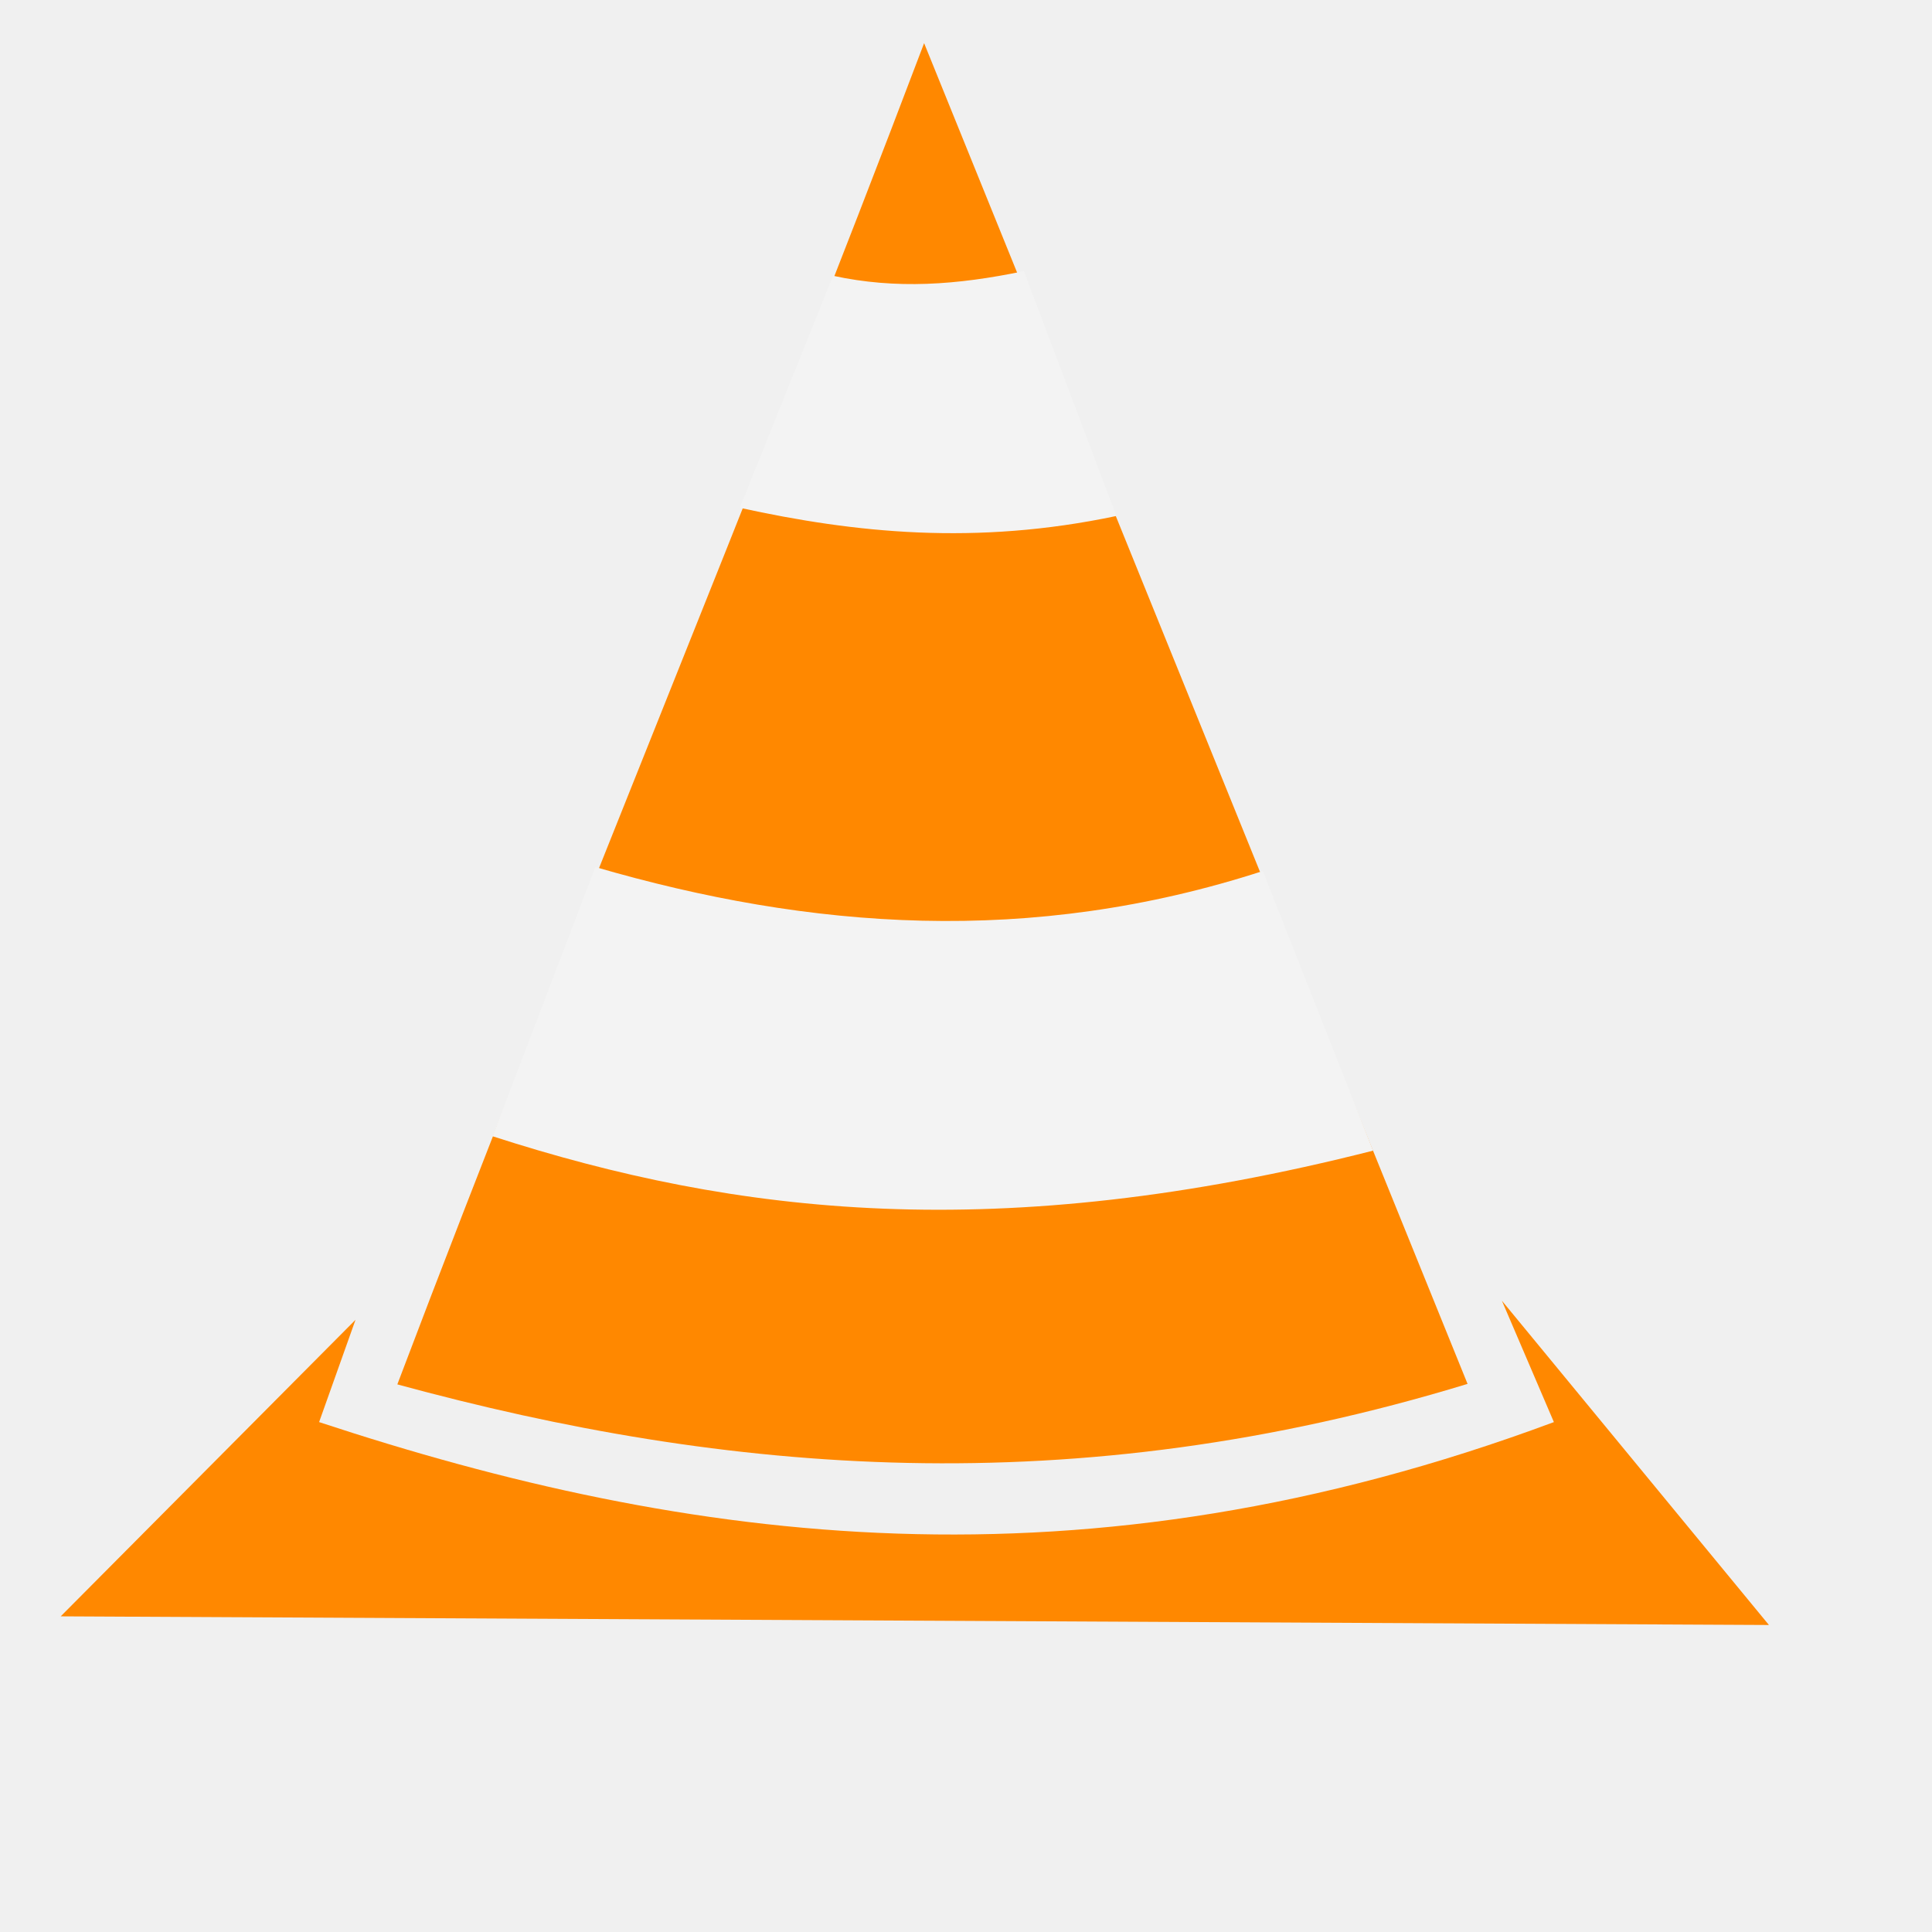
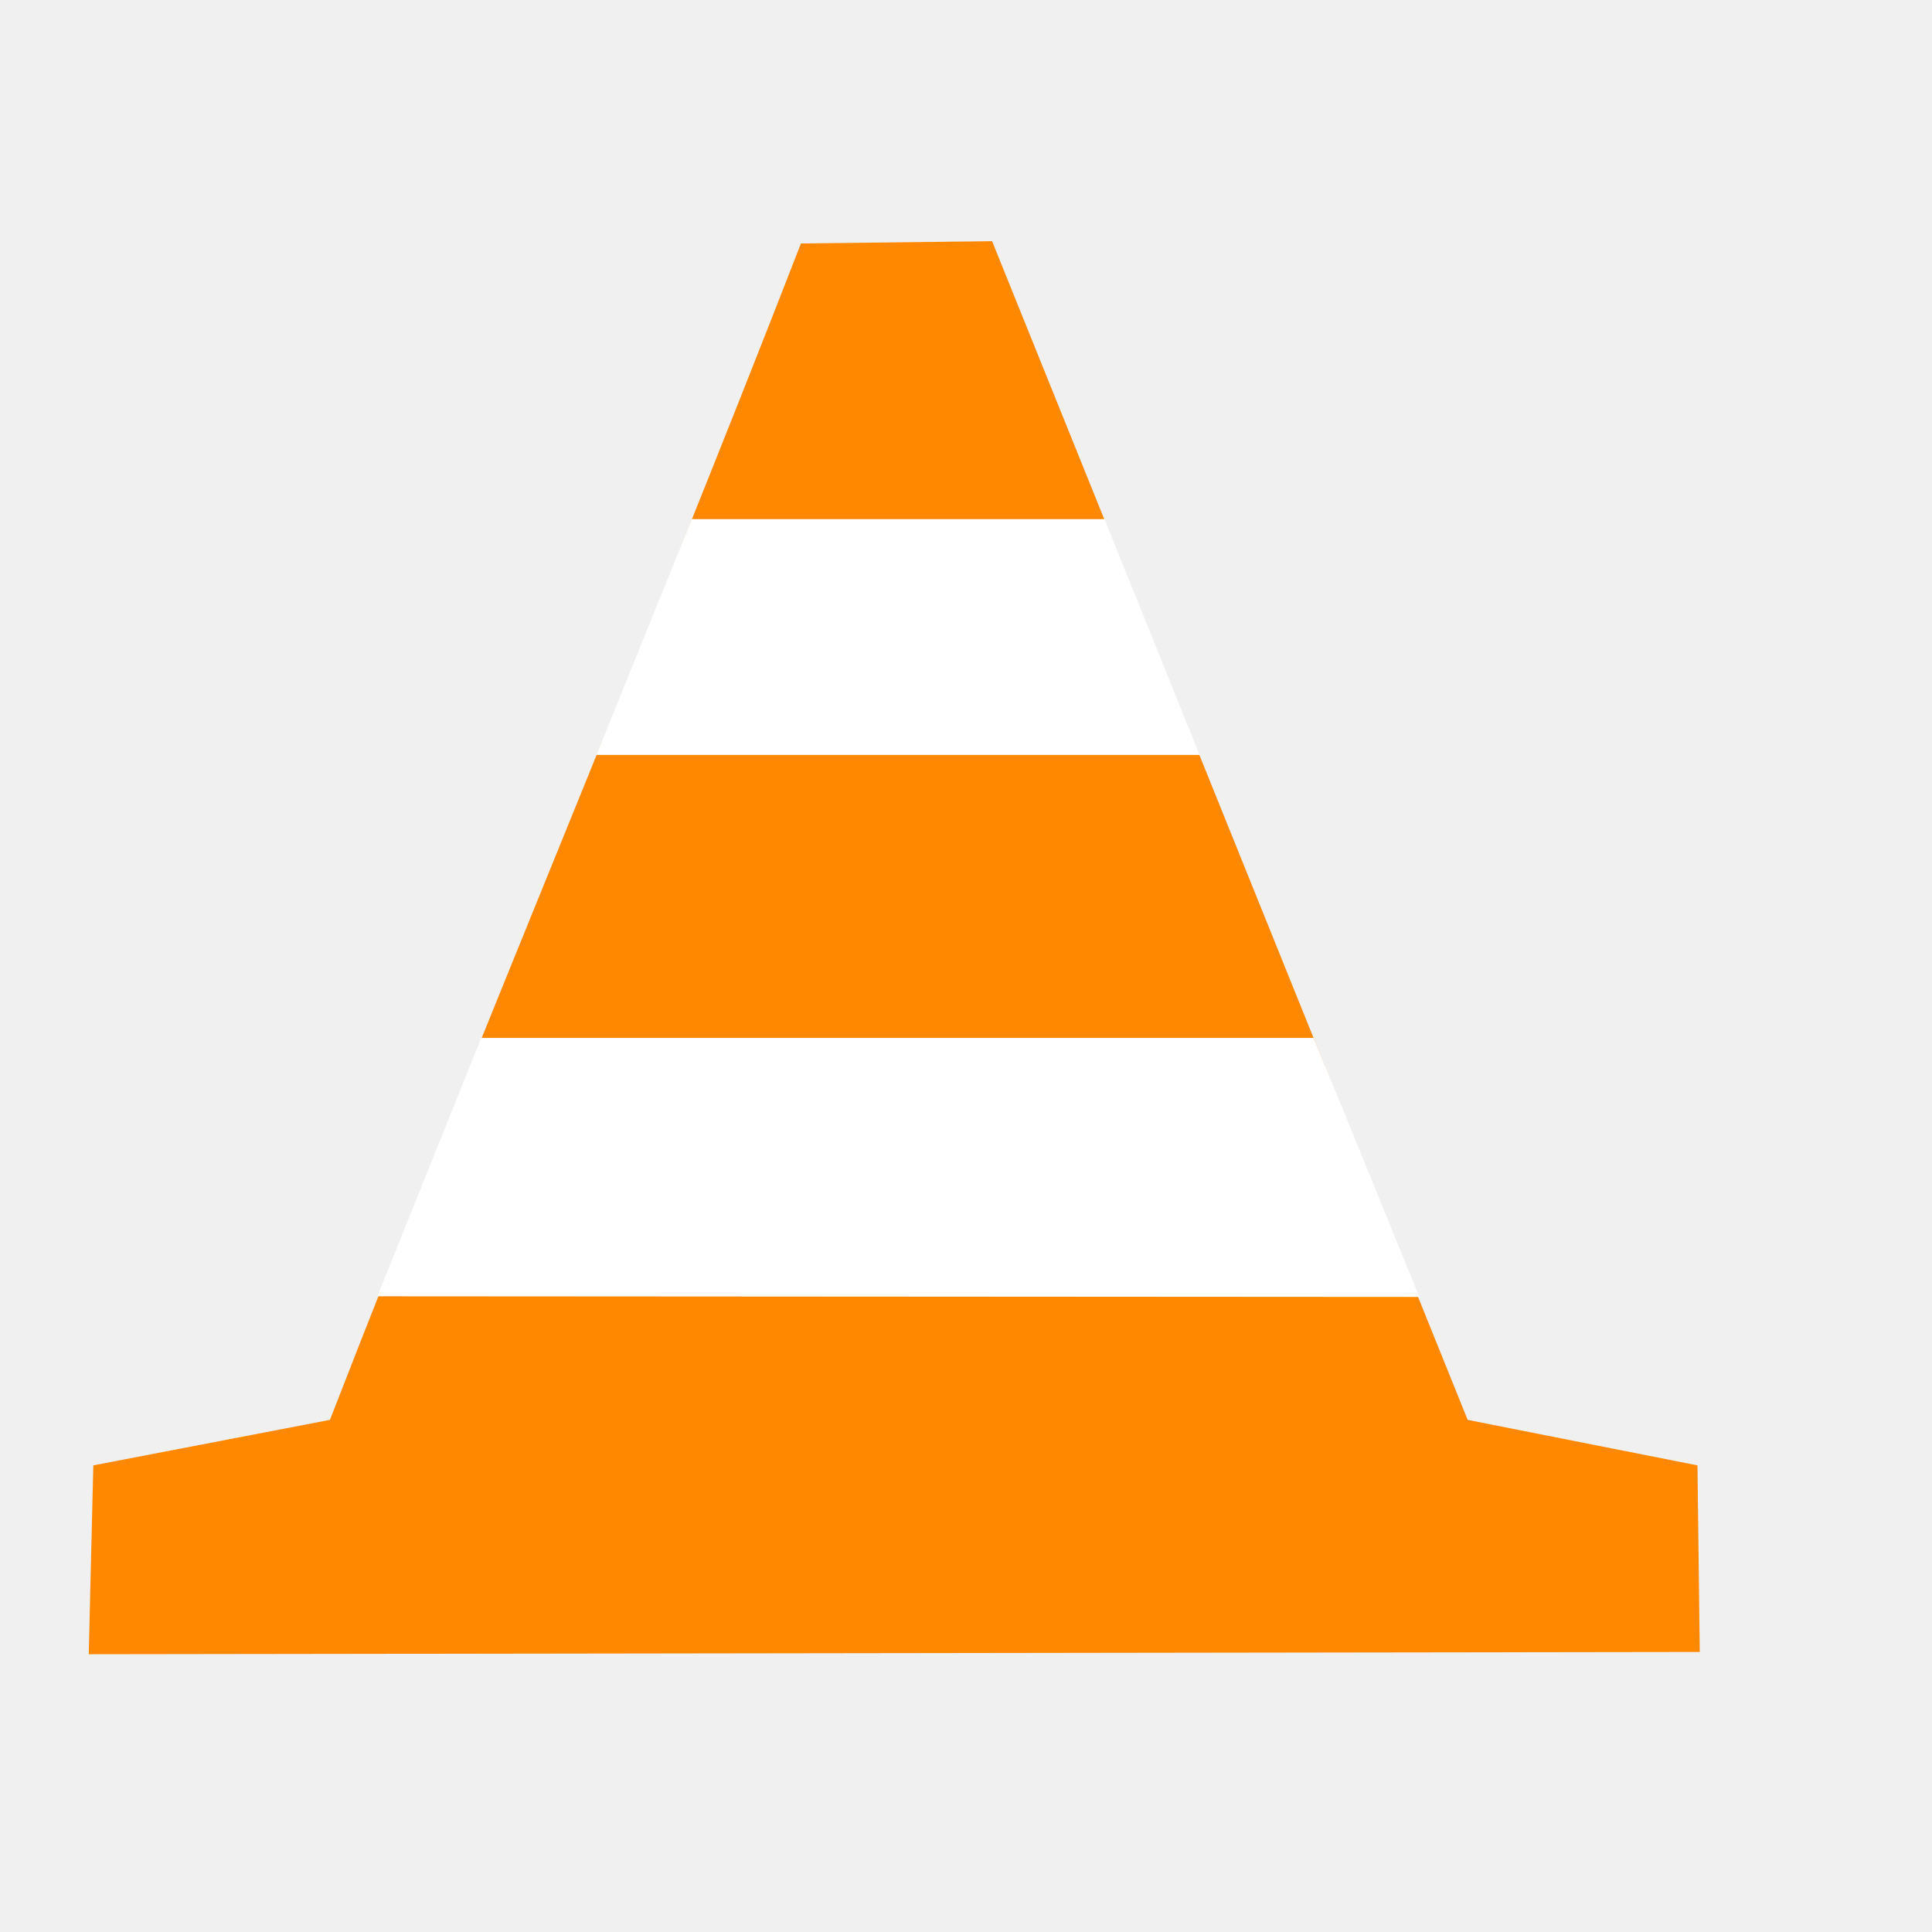
<svg xmlns="http://www.w3.org/2000/svg" width="38.4pt" height="38.4pt">
  <defs />
  <g id="layer1">
-     <path id="shape0" transform="translate(10.5298, 1.14351)" fill="#ff8800" fill-rule="evenodd" stroke="#ff7700" stroke-width="0" stroke-linecap="square" stroke-linejoin="miter" stroke-miterlimit="2.013" d="M13.96 0C9.306 12.285 4.654 23.259 0 35.544C8.706 37.919 17.906 38.724 28.362 35.531Z" />
-     <path id="shape1" transform="translate(13.0537, 22.9772)" fill="#f3f3f3" fill-rule="evenodd" stroke="#003bc3" stroke-width="0" stroke-linecap="square" stroke-linejoin="bevel" d="M0 7.135C6.453 9.219 13.397 10.041 23.335 7.516L20.412 0.106C14.255 2.103 8.408 1.655 2.724 0Z" />
-     <path id="shape2" transform="translate(19.6057, 7.18608)" fill="#f3f3f3" fill-rule="evenodd" stroke="#003bc3" stroke-width="0" stroke-linecap="square" stroke-linejoin="bevel" d="M0 6.271C3.044 6.938 6.251 7.275 9.979 6.488L7.527 0C5.746 0.371 4.136 0.483 2.47 0.122Z" />
-     <path id="shape0" transform="translate(1.6086, 34.4699)" fill="#ff8800" fill-rule="evenodd" stroke="#ff9e22" stroke-width="0" stroke-linecap="square" stroke-linejoin="miter" stroke-miterlimit="2.013" d="M0 8.365L45.27 8.594L38.193 0L39.571 3.217C27.056 7.878 16.605 6.437 6.848 3.217L7.813 0.506Z" />
+     <path id="shape0" transform="translate(2.35176, 6.39196)" fill="#ff8800" fill-rule="evenodd" stroke="#ff6600" stroke-width="0" stroke-linecap="square" stroke-linejoin="bevel" d="M0 37.447L42.694 37.387L42.633 32.442L36.543 31.236L23.94 0L18.874 0.06C14.673 10.874 10.593 20.422 6.392 31.236L0.121 32.442Z" />
+     <path id="shape1" transform="translate(10.0011, 27.5064)" fill="#ffffff" fill-rule="evenodd" stroke="#ff6600" stroke-width="0" stroke-linecap="square" stroke-linejoin="bevel" d="M0 6.847L27.614 6.864C27.579 6.795 25.675 2.09 24.811 0L2.75 0Z" />
+     <path id="shape2" transform="translate(15.8037, 13.7574)" fill="#ffffff" fill-rule="evenodd" stroke="#ff6600" stroke-width="0" stroke-linecap="square" stroke-linejoin="bevel" d="M0 6.249L15.99 6.249L13.47 0L2.528 0Z" />
  </g>
</svg>
